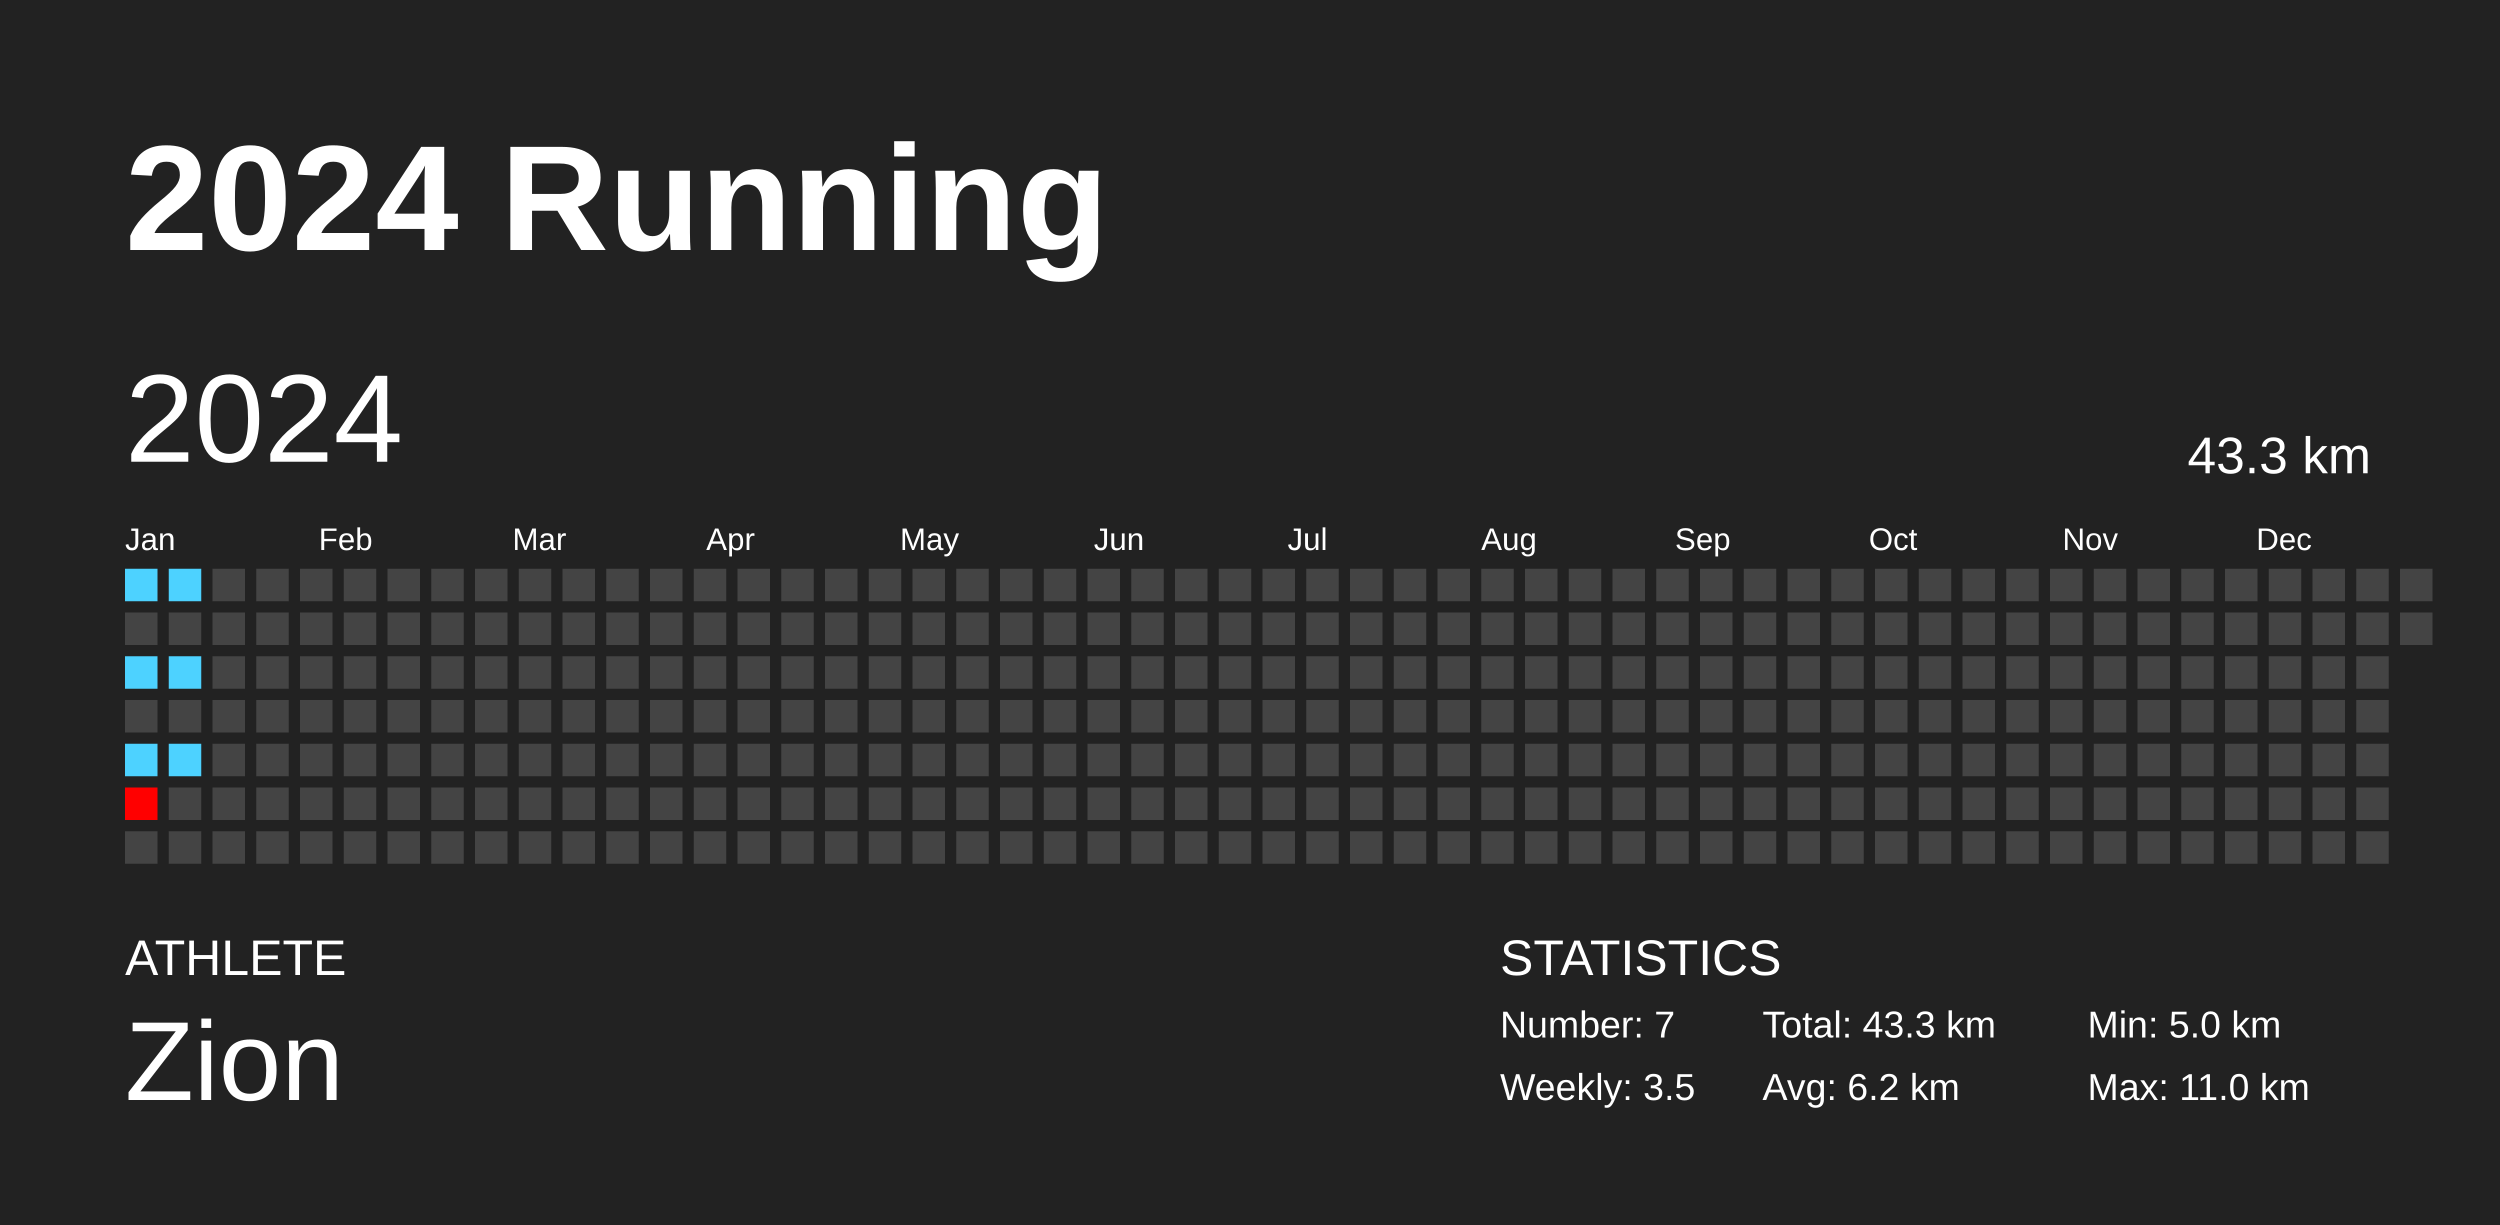
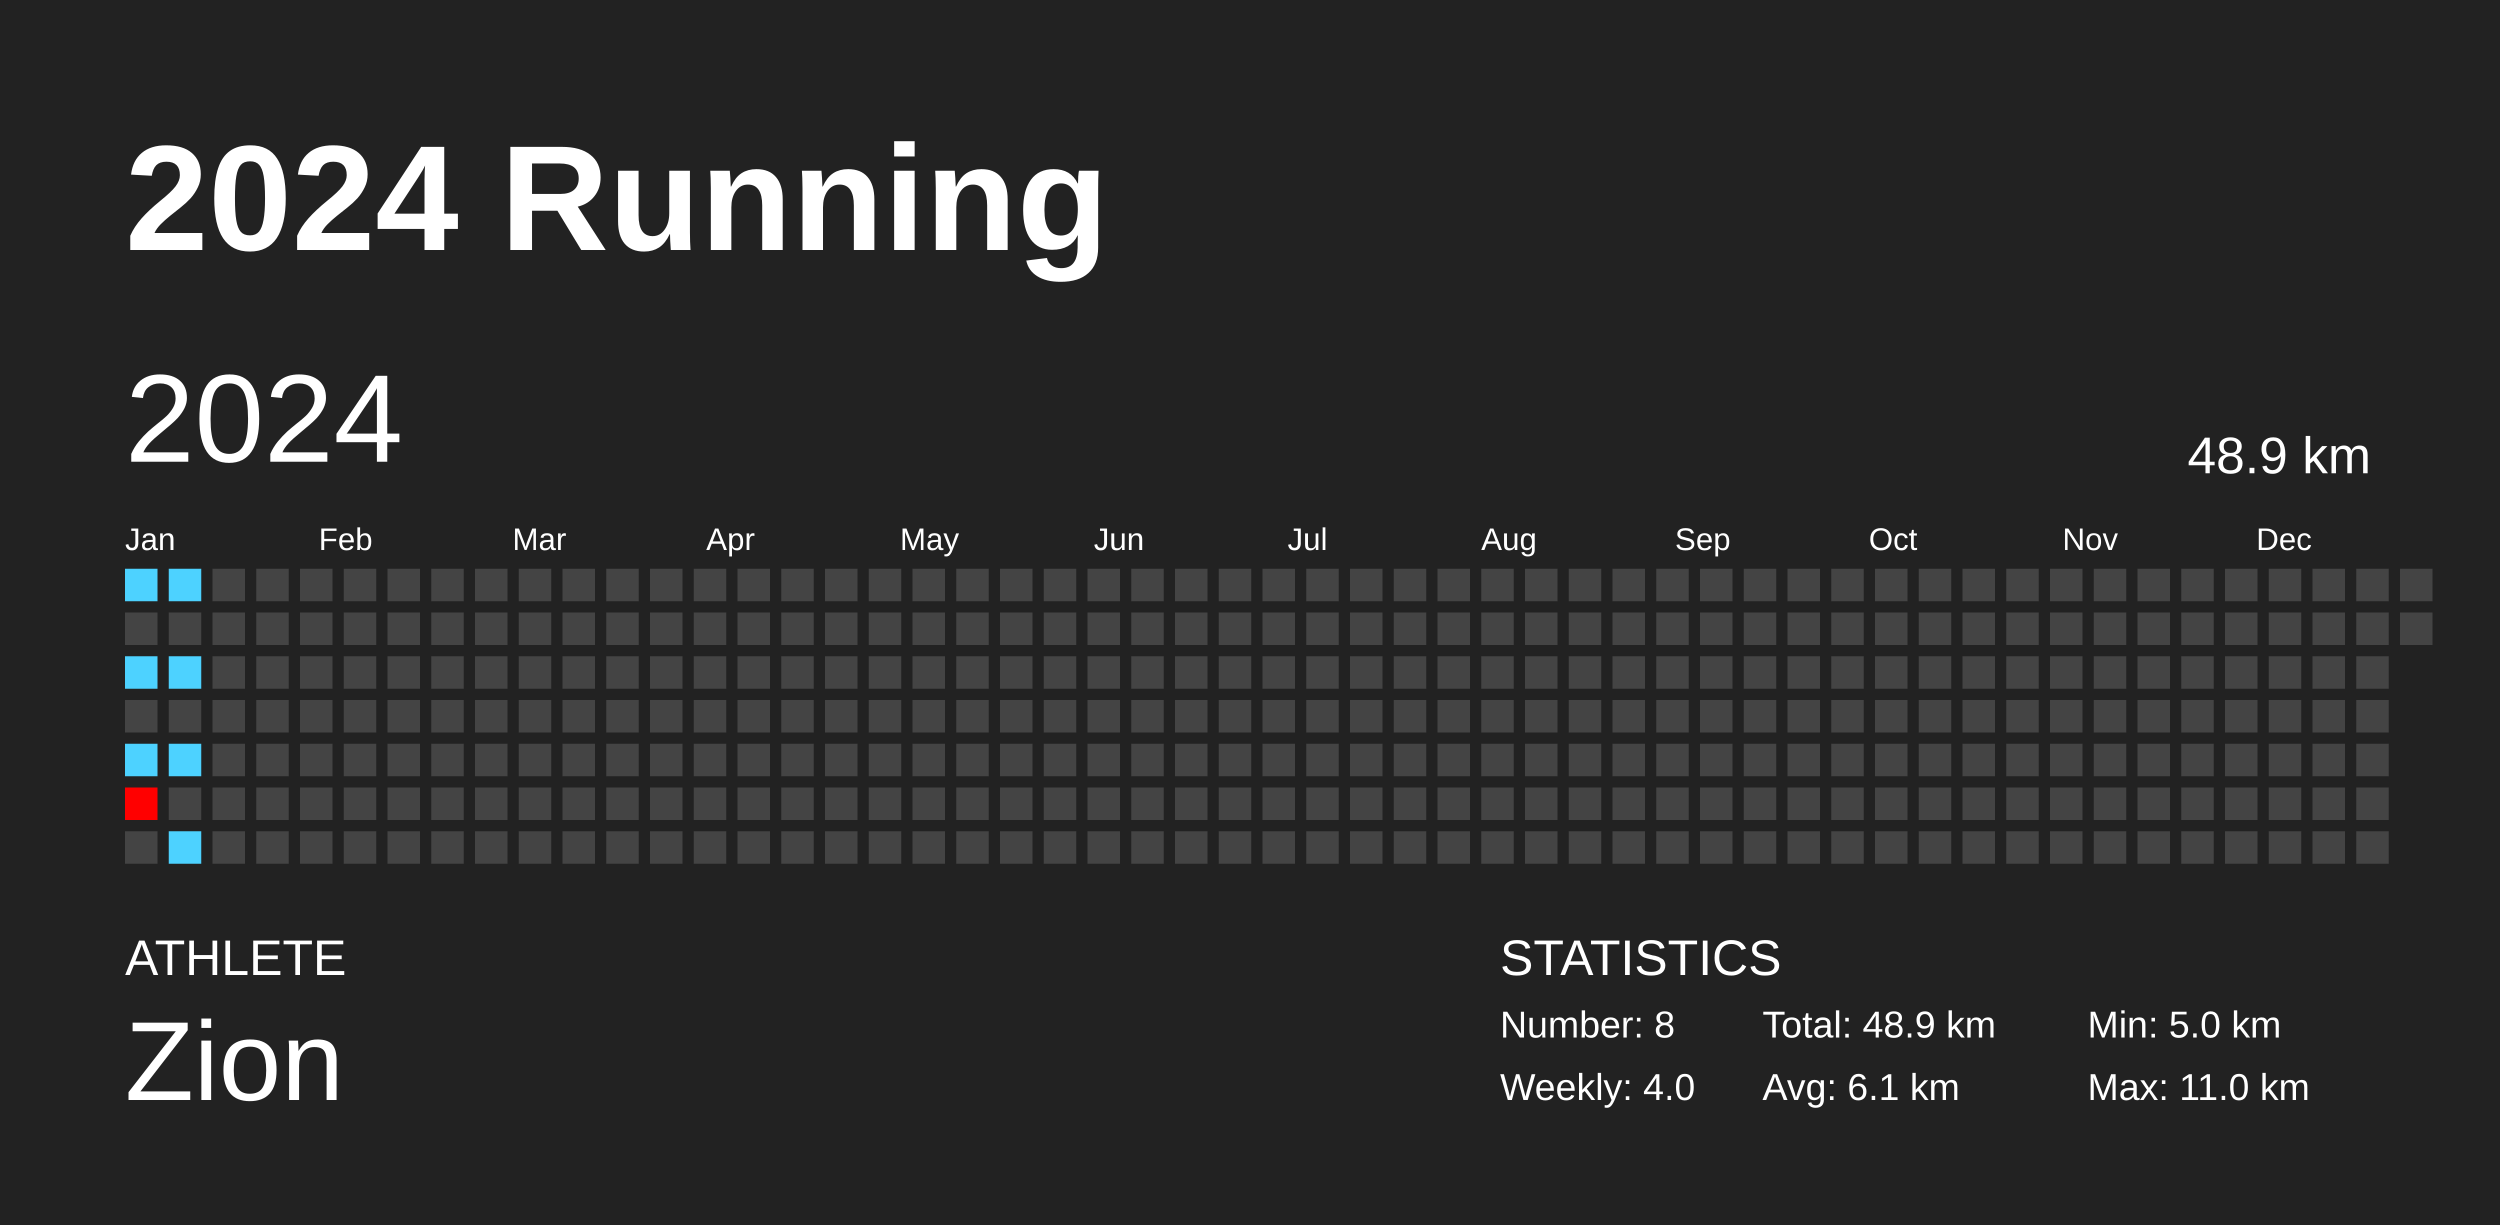
<svg xmlns="http://www.w3.org/2000/svg" baseProfile="full" height="98mm" version="1.1" viewBox="0,0,200,98" width="200mm">
  <defs />
  <rect fill="#222222" height="98" width="200" x="0" y="0" />
  <text fill="#FFFFFF" style="font-size:12px; font-family:Arial; font-weight:bold;" x="10" y="20">2024 Running</text>
  <text fill="#FFFFFF" style="font-size:4px; font-family:Arial" x="10" y="78">ATHLETE</text>
  <text fill="#FFFFFF" style="font-size:9px; font-family:Arial" x="10" y="88">Zion</text>
  <text fill="#FFFFFF" style="font-size:4px; font-family:Arial" x="120" y="78">STATISTICS</text>
-   <text fill="#FFFFFF" style="font-size:3px; font-family:Arial" x="120" y="83">Number: 7</text>
-   <text fill="#FFFFFF" style="font-size:3px; font-family:Arial" x="120" y="88">Weekly: 3.5</text>
-   <text fill="#FFFFFF" style="font-size:3px; font-family:Arial" x="141" y="83">Total: 43.3 km</text>
-   <text fill="#FFFFFF" style="font-size:3px; font-family:Arial" x="141" y="88">Avg: 6.2 km</text>
+   <text fill="#FFFFFF" style="font-size:3px; font-family:Arial" x="120" y="83">Number: 8</text>
+   <text fill="#FFFFFF" style="font-size:3px; font-family:Arial" x="120" y="88">Weekly: 4.0</text>
+   <text fill="#FFFFFF" style="font-size:3px; font-family:Arial" x="141" y="83">Total: 48.9 km</text>
+   <text fill="#FFFFFF" style="font-size:3px; font-family:Arial" x="141" y="88">Avg: 6.1 km</text>
  <text fill="#FFFFFF" style="font-size:3px; font-family:Arial" x="167" y="83">Min: 5.0 km</text>
  <text fill="#FFFFFF" style="font-size:3px; font-family:Arial" x="167" y="88">Max: 11.0 km</text>
  <text dominant-baseline="hanging" fill="#FFFFFF" style="font-size:10.0px; font-family:Arial;" x="10" y="30">2024</text>
-   <text dominant-baseline="hanging" fill="#FFFFFF" style="font-size:4.125px; font-family:Arial;" x="175" y="35">43.3 km</text>
+   <text dominant-baseline="hanging" fill="#FFFFFF" style="font-size:4.125px; font-family:Arial;" x="175" y="35">48.9 km</text>
  <text fill="#FFFFFF" style="font-size:2.5px; font-family:Arial" x="10.0" y="44">Jan</text>
  <text fill="#FFFFFF" style="font-size:2.5px; font-family:Arial" x="25.5" y="44">Feb</text>
  <text fill="#FFFFFF" style="font-size:2.5px; font-family:Arial" x="41.0" y="44">Mar</text>
  <text fill="#FFFFFF" style="font-size:2.5px; font-family:Arial" x="56.5" y="44">Apr</text>
  <text fill="#FFFFFF" style="font-size:2.5px; font-family:Arial" x="72.0" y="44">May</text>
  <text fill="#FFFFFF" style="font-size:2.5px; font-family:Arial" x="87.5" y="44">Jun</text>
  <text fill="#FFFFFF" style="font-size:2.5px; font-family:Arial" x="103.0" y="44">Jul</text>
  <text fill="#FFFFFF" style="font-size:2.5px; font-family:Arial" x="118.5" y="44">Aug</text>
  <text fill="#FFFFFF" style="font-size:2.5px; font-family:Arial" x="134.0" y="44">Sep</text>
  <text fill="#FFFFFF" style="font-size:2.5px; font-family:Arial" x="149.5" y="44">Oct</text>
  <text fill="#FFFFFF" style="font-size:2.5px; font-family:Arial" x="165.0" y="44">Nov</text>
  <text fill="#FFFFFF" style="font-size:2.5px; font-family:Arial" x="180.5" y="44">Dec</text>
  <rect fill="#4dd2ff" height="2.6" width="2.6" x="10.0" y="45.5" />
  <rect fill="#444444" height="2.6" width="2.6" x="10.0" y="49.0" />
  <rect fill="#4dd2ff" height="2.6" width="2.6" x="10.0" y="52.5" />
  <rect fill="#444444" height="2.6" width="2.6" x="10.0" y="56.0" />
  <rect fill="#4dd2ff" height="2.6" width="2.6" x="10.0" y="59.5" />
  <rect fill="#ff0000" height="2.6" width="2.6" x="10.0" y="63.0" />
  <rect fill="#444444" height="2.6" width="2.6" x="10.0" y="66.5" />
  <rect fill="#4dd2ff" height="2.6" width="2.6" x="13.5" y="45.5" />
  <rect fill="#444444" height="2.6" width="2.6" x="13.5" y="49.0" />
  <rect fill="#4dd2ff" height="2.6" width="2.6" x="13.5" y="52.5" />
  <rect fill="#444444" height="2.6" width="2.6" x="13.5" y="56.0" />
  <rect fill="#4dd2ff" height="2.6" width="2.6" x="13.5" y="59.5" />
  <rect fill="#444444" height="2.6" width="2.6" x="13.5" y="63.0" />
-   <rect fill="#444444" height="2.6" width="2.6" x="13.5" y="66.5" />
+   <rect fill="#4dd2ff" height="2.6" width="2.6" x="13.5" y="66.5" />
  <rect fill="#444444" height="2.6" width="2.6" x="17.0" y="45.5" />
  <rect fill="#444444" height="2.6" width="2.6" x="17.0" y="49.0" />
  <rect fill="#444444" height="2.6" width="2.6" x="17.0" y="52.5" />
  <rect fill="#444444" height="2.6" width="2.6" x="17.0" y="56.0" />
  <rect fill="#444444" height="2.6" width="2.6" x="17.0" y="59.5" />
  <rect fill="#444444" height="2.6" width="2.6" x="17.0" y="63.0" />
  <rect fill="#444444" height="2.6" width="2.6" x="17.0" y="66.5" />
  <rect fill="#444444" height="2.6" width="2.6" x="20.5" y="45.5" />
  <rect fill="#444444" height="2.6" width="2.6" x="20.5" y="49.0" />
  <rect fill="#444444" height="2.6" width="2.6" x="20.5" y="52.5" />
  <rect fill="#444444" height="2.6" width="2.6" x="20.5" y="56.0" />
  <rect fill="#444444" height="2.6" width="2.6" x="20.5" y="59.5" />
  <rect fill="#444444" height="2.6" width="2.6" x="20.5" y="63.0" />
  <rect fill="#444444" height="2.6" width="2.6" x="20.5" y="66.5" />
  <rect fill="#444444" height="2.6" width="2.6" x="24.0" y="45.5" />
  <rect fill="#444444" height="2.6" width="2.6" x="24.0" y="49.0" />
  <rect fill="#444444" height="2.6" width="2.6" x="24.0" y="52.5" />
  <rect fill="#444444" height="2.6" width="2.6" x="24.0" y="56.0" />
  <rect fill="#444444" height="2.6" width="2.6" x="24.0" y="59.5" />
  <rect fill="#444444" height="2.6" width="2.6" x="24.0" y="63.0" />
  <rect fill="#444444" height="2.6" width="2.6" x="24.0" y="66.5" />
  <rect fill="#444444" height="2.6" width="2.6" x="27.5" y="45.5" />
  <rect fill="#444444" height="2.6" width="2.6" x="27.5" y="49.0" />
  <rect fill="#444444" height="2.6" width="2.6" x="27.5" y="52.5" />
  <rect fill="#444444" height="2.6" width="2.6" x="27.5" y="56.0" />
  <rect fill="#444444" height="2.6" width="2.6" x="27.5" y="59.5" />
  <rect fill="#444444" height="2.6" width="2.6" x="27.5" y="63.0" />
  <rect fill="#444444" height="2.6" width="2.6" x="27.5" y="66.5" />
  <rect fill="#444444" height="2.6" width="2.6" x="31.0" y="45.5" />
  <rect fill="#444444" height="2.6" width="2.6" x="31.0" y="49.0" />
  <rect fill="#444444" height="2.6" width="2.6" x="31.0" y="52.5" />
  <rect fill="#444444" height="2.6" width="2.6" x="31.0" y="56.0" />
  <rect fill="#444444" height="2.6" width="2.6" x="31.0" y="59.5" />
  <rect fill="#444444" height="2.6" width="2.6" x="31.0" y="63.0" />
  <rect fill="#444444" height="2.6" width="2.6" x="31.0" y="66.5" />
  <rect fill="#444444" height="2.6" width="2.6" x="34.5" y="45.5" />
  <rect fill="#444444" height="2.6" width="2.6" x="34.5" y="49.0" />
  <rect fill="#444444" height="2.6" width="2.6" x="34.5" y="52.5" />
  <rect fill="#444444" height="2.6" width="2.6" x="34.5" y="56.0" />
  <rect fill="#444444" height="2.6" width="2.6" x="34.5" y="59.5" />
  <rect fill="#444444" height="2.6" width="2.6" x="34.5" y="63.0" />
  <rect fill="#444444" height="2.6" width="2.6" x="34.5" y="66.5" />
  <rect fill="#444444" height="2.6" width="2.6" x="38.0" y="45.5" />
  <rect fill="#444444" height="2.6" width="2.6" x="38.0" y="49.0" />
  <rect fill="#444444" height="2.6" width="2.6" x="38.0" y="52.5" />
  <rect fill="#444444" height="2.6" width="2.6" x="38.0" y="56.0" />
  <rect fill="#444444" height="2.6" width="2.6" x="38.0" y="59.5" />
  <rect fill="#444444" height="2.6" width="2.6" x="38.0" y="63.0" />
  <rect fill="#444444" height="2.6" width="2.6" x="38.0" y="66.5" />
  <rect fill="#444444" height="2.6" width="2.6" x="41.5" y="45.5" />
  <rect fill="#444444" height="2.6" width="2.6" x="41.5" y="49.0" />
  <rect fill="#444444" height="2.6" width="2.6" x="41.5" y="52.5" />
  <rect fill="#444444" height="2.6" width="2.6" x="41.5" y="56.0" />
  <rect fill="#444444" height="2.6" width="2.6" x="41.5" y="59.5" />
  <rect fill="#444444" height="2.6" width="2.6" x="41.5" y="63.0" />
  <rect fill="#444444" height="2.6" width="2.6" x="41.5" y="66.5" />
  <rect fill="#444444" height="2.6" width="2.6" x="45.0" y="45.5" />
  <rect fill="#444444" height="2.6" width="2.6" x="45.0" y="49.0" />
  <rect fill="#444444" height="2.6" width="2.6" x="45.0" y="52.5" />
  <rect fill="#444444" height="2.6" width="2.6" x="45.0" y="56.0" />
  <rect fill="#444444" height="2.6" width="2.6" x="45.0" y="59.5" />
  <rect fill="#444444" height="2.6" width="2.6" x="45.0" y="63.0" />
  <rect fill="#444444" height="2.6" width="2.6" x="45.0" y="66.5" />
  <rect fill="#444444" height="2.6" width="2.6" x="48.5" y="45.5" />
  <rect fill="#444444" height="2.6" width="2.6" x="48.5" y="49.0" />
  <rect fill="#444444" height="2.6" width="2.6" x="48.5" y="52.5" />
  <rect fill="#444444" height="2.6" width="2.6" x="48.5" y="56.0" />
  <rect fill="#444444" height="2.6" width="2.6" x="48.5" y="59.5" />
  <rect fill="#444444" height="2.6" width="2.6" x="48.5" y="63.0" />
  <rect fill="#444444" height="2.6" width="2.6" x="48.5" y="66.5" />
  <rect fill="#444444" height="2.6" width="2.6" x="52.0" y="45.5" />
  <rect fill="#444444" height="2.6" width="2.6" x="52.0" y="49.0" />
  <rect fill="#444444" height="2.6" width="2.6" x="52.0" y="52.5" />
  <rect fill="#444444" height="2.6" width="2.6" x="52.0" y="56.0" />
  <rect fill="#444444" height="2.6" width="2.6" x="52.0" y="59.5" />
  <rect fill="#444444" height="2.6" width="2.6" x="52.0" y="63.0" />
  <rect fill="#444444" height="2.6" width="2.6" x="52.0" y="66.5" />
  <rect fill="#444444" height="2.6" width="2.6" x="55.5" y="45.5" />
  <rect fill="#444444" height="2.6" width="2.6" x="55.5" y="49.0" />
  <rect fill="#444444" height="2.6" width="2.6" x="55.5" y="52.5" />
  <rect fill="#444444" height="2.6" width="2.6" x="55.5" y="56.0" />
  <rect fill="#444444" height="2.6" width="2.6" x="55.5" y="59.5" />
  <rect fill="#444444" height="2.6" width="2.6" x="55.5" y="63.0" />
  <rect fill="#444444" height="2.6" width="2.6" x="55.5" y="66.5" />
  <rect fill="#444444" height="2.6" width="2.6" x="59.0" y="45.5" />
  <rect fill="#444444" height="2.6" width="2.6" x="59.0" y="49.0" />
  <rect fill="#444444" height="2.6" width="2.6" x="59.0" y="52.5" />
  <rect fill="#444444" height="2.6" width="2.6" x="59.0" y="56.0" />
  <rect fill="#444444" height="2.6" width="2.6" x="59.0" y="59.5" />
  <rect fill="#444444" height="2.6" width="2.6" x="59.0" y="63.0" />
  <rect fill="#444444" height="2.6" width="2.6" x="59.0" y="66.5" />
  <rect fill="#444444" height="2.6" width="2.6" x="62.5" y="45.5" />
  <rect fill="#444444" height="2.6" width="2.6" x="62.5" y="49.0" />
  <rect fill="#444444" height="2.6" width="2.6" x="62.5" y="52.5" />
  <rect fill="#444444" height="2.6" width="2.6" x="62.5" y="56.0" />
  <rect fill="#444444" height="2.6" width="2.6" x="62.5" y="59.5" />
  <rect fill="#444444" height="2.6" width="2.6" x="62.5" y="63.0" />
  <rect fill="#444444" height="2.6" width="2.6" x="62.5" y="66.5" />
  <rect fill="#444444" height="2.6" width="2.6" x="66.0" y="45.5" />
  <rect fill="#444444" height="2.6" width="2.6" x="66.0" y="49.0" />
  <rect fill="#444444" height="2.6" width="2.6" x="66.0" y="52.5" />
  <rect fill="#444444" height="2.6" width="2.6" x="66.0" y="56.0" />
  <rect fill="#444444" height="2.6" width="2.6" x="66.0" y="59.5" />
  <rect fill="#444444" height="2.6" width="2.6" x="66.0" y="63.0" />
  <rect fill="#444444" height="2.6" width="2.6" x="66.0" y="66.5" />
  <rect fill="#444444" height="2.6" width="2.6" x="69.5" y="45.5" />
  <rect fill="#444444" height="2.6" width="2.6" x="69.5" y="49.0" />
  <rect fill="#444444" height="2.6" width="2.6" x="69.5" y="52.5" />
  <rect fill="#444444" height="2.6" width="2.6" x="69.5" y="56.0" />
  <rect fill="#444444" height="2.6" width="2.6" x="69.5" y="59.5" />
  <rect fill="#444444" height="2.6" width="2.6" x="69.5" y="63.0" />
  <rect fill="#444444" height="2.6" width="2.6" x="69.5" y="66.5" />
  <rect fill="#444444" height="2.6" width="2.6" x="73.0" y="45.5" />
  <rect fill="#444444" height="2.6" width="2.6" x="73.0" y="49.0" />
  <rect fill="#444444" height="2.6" width="2.6" x="73.0" y="52.5" />
  <rect fill="#444444" height="2.6" width="2.6" x="73.0" y="56.0" />
  <rect fill="#444444" height="2.6" width="2.6" x="73.0" y="59.5" />
  <rect fill="#444444" height="2.6" width="2.6" x="73.0" y="63.0" />
  <rect fill="#444444" height="2.6" width="2.6" x="73.0" y="66.5" />
  <rect fill="#444444" height="2.6" width="2.6" x="76.5" y="45.5" />
  <rect fill="#444444" height="2.6" width="2.6" x="76.5" y="49.0" />
  <rect fill="#444444" height="2.6" width="2.6" x="76.5" y="52.5" />
  <rect fill="#444444" height="2.6" width="2.6" x="76.5" y="56.0" />
  <rect fill="#444444" height="2.6" width="2.6" x="76.5" y="59.5" />
  <rect fill="#444444" height="2.6" width="2.6" x="76.5" y="63.0" />
  <rect fill="#444444" height="2.6" width="2.6" x="76.5" y="66.5" />
  <rect fill="#444444" height="2.6" width="2.6" x="80.0" y="45.5" />
  <rect fill="#444444" height="2.6" width="2.6" x="80.0" y="49.0" />
  <rect fill="#444444" height="2.6" width="2.6" x="80.0" y="52.5" />
  <rect fill="#444444" height="2.6" width="2.6" x="80.0" y="56.0" />
  <rect fill="#444444" height="2.6" width="2.6" x="80.0" y="59.5" />
  <rect fill="#444444" height="2.6" width="2.6" x="80.0" y="63.0" />
  <rect fill="#444444" height="2.6" width="2.6" x="80.0" y="66.5" />
  <rect fill="#444444" height="2.6" width="2.6" x="83.5" y="45.5" />
  <rect fill="#444444" height="2.6" width="2.6" x="83.5" y="49.0" />
  <rect fill="#444444" height="2.6" width="2.6" x="83.5" y="52.5" />
  <rect fill="#444444" height="2.6" width="2.6" x="83.5" y="56.0" />
  <rect fill="#444444" height="2.6" width="2.6" x="83.5" y="59.5" />
  <rect fill="#444444" height="2.6" width="2.6" x="83.5" y="63.0" />
  <rect fill="#444444" height="2.6" width="2.6" x="83.5" y="66.5" />
  <rect fill="#444444" height="2.6" width="2.6" x="87.0" y="45.5" />
  <rect fill="#444444" height="2.6" width="2.6" x="87.0" y="49.0" />
  <rect fill="#444444" height="2.6" width="2.6" x="87.0" y="52.5" />
  <rect fill="#444444" height="2.6" width="2.6" x="87.0" y="56.0" />
  <rect fill="#444444" height="2.6" width="2.6" x="87.0" y="59.5" />
  <rect fill="#444444" height="2.6" width="2.6" x="87.0" y="63.0" />
  <rect fill="#444444" height="2.6" width="2.6" x="87.0" y="66.5" />
  <rect fill="#444444" height="2.6" width="2.6" x="90.5" y="45.5" />
  <rect fill="#444444" height="2.6" width="2.6" x="90.5" y="49.0" />
  <rect fill="#444444" height="2.6" width="2.6" x="90.5" y="52.5" />
  <rect fill="#444444" height="2.6" width="2.6" x="90.5" y="56.0" />
  <rect fill="#444444" height="2.6" width="2.6" x="90.5" y="59.5" />
  <rect fill="#444444" height="2.6" width="2.6" x="90.5" y="63.0" />
  <rect fill="#444444" height="2.6" width="2.6" x="90.5" y="66.5" />
  <rect fill="#444444" height="2.6" width="2.6" x="94.0" y="45.5" />
  <rect fill="#444444" height="2.6" width="2.6" x="94.0" y="49.0" />
  <rect fill="#444444" height="2.6" width="2.6" x="94.0" y="52.5" />
  <rect fill="#444444" height="2.6" width="2.6" x="94.0" y="56.0" />
  <rect fill="#444444" height="2.6" width="2.6" x="94.0" y="59.5" />
  <rect fill="#444444" height="2.6" width="2.6" x="94.0" y="63.0" />
  <rect fill="#444444" height="2.6" width="2.6" x="94.0" y="66.5" />
  <rect fill="#444444" height="2.6" width="2.6" x="97.5" y="45.5" />
  <rect fill="#444444" height="2.6" width="2.6" x="97.5" y="49.0" />
  <rect fill="#444444" height="2.6" width="2.6" x="97.5" y="52.5" />
  <rect fill="#444444" height="2.6" width="2.6" x="97.5" y="56.0" />
  <rect fill="#444444" height="2.6" width="2.6" x="97.5" y="59.5" />
  <rect fill="#444444" height="2.6" width="2.6" x="97.5" y="63.0" />
  <rect fill="#444444" height="2.6" width="2.6" x="97.5" y="66.5" />
  <rect fill="#444444" height="2.6" width="2.6" x="101.0" y="45.5" />
  <rect fill="#444444" height="2.6" width="2.6" x="101.0" y="49.0" />
  <rect fill="#444444" height="2.6" width="2.6" x="101.0" y="52.5" />
  <rect fill="#444444" height="2.6" width="2.6" x="101.0" y="56.0" />
  <rect fill="#444444" height="2.6" width="2.6" x="101.0" y="59.5" />
  <rect fill="#444444" height="2.6" width="2.6" x="101.0" y="63.0" />
  <rect fill="#444444" height="2.6" width="2.6" x="101.0" y="66.5" />
  <rect fill="#444444" height="2.6" width="2.6" x="104.5" y="45.5" />
  <rect fill="#444444" height="2.6" width="2.6" x="104.5" y="49.0" />
  <rect fill="#444444" height="2.6" width="2.6" x="104.5" y="52.5" />
  <rect fill="#444444" height="2.6" width="2.6" x="104.5" y="56.0" />
  <rect fill="#444444" height="2.6" width="2.6" x="104.5" y="59.5" />
  <rect fill="#444444" height="2.6" width="2.6" x="104.5" y="63.0" />
  <rect fill="#444444" height="2.6" width="2.6" x="104.5" y="66.5" />
  <rect fill="#444444" height="2.6" width="2.6" x="108.0" y="45.5" />
  <rect fill="#444444" height="2.6" width="2.6" x="108.0" y="49.0" />
  <rect fill="#444444" height="2.6" width="2.6" x="108.0" y="52.5" />
  <rect fill="#444444" height="2.6" width="2.6" x="108.0" y="56.0" />
  <rect fill="#444444" height="2.6" width="2.6" x="108.0" y="59.5" />
  <rect fill="#444444" height="2.6" width="2.6" x="108.0" y="63.0" />
  <rect fill="#444444" height="2.6" width="2.6" x="108.0" y="66.5" />
  <rect fill="#444444" height="2.6" width="2.6" x="111.5" y="45.5" />
  <rect fill="#444444" height="2.6" width="2.6" x="111.5" y="49.0" />
  <rect fill="#444444" height="2.6" width="2.6" x="111.5" y="52.5" />
  <rect fill="#444444" height="2.6" width="2.6" x="111.5" y="56.0" />
  <rect fill="#444444" height="2.6" width="2.6" x="111.5" y="59.5" />
  <rect fill="#444444" height="2.6" width="2.6" x="111.5" y="63.0" />
  <rect fill="#444444" height="2.6" width="2.6" x="111.5" y="66.5" />
  <rect fill="#444444" height="2.6" width="2.6" x="115.0" y="45.5" />
  <rect fill="#444444" height="2.6" width="2.6" x="115.0" y="49.0" />
  <rect fill="#444444" height="2.6" width="2.6" x="115.0" y="52.5" />
  <rect fill="#444444" height="2.6" width="2.6" x="115.0" y="56.0" />
  <rect fill="#444444" height="2.6" width="2.6" x="115.0" y="59.5" />
  <rect fill="#444444" height="2.6" width="2.6" x="115.0" y="63.0" />
  <rect fill="#444444" height="2.6" width="2.6" x="115.0" y="66.5" />
  <rect fill="#444444" height="2.6" width="2.6" x="118.5" y="45.5" />
  <rect fill="#444444" height="2.6" width="2.6" x="118.5" y="49.0" />
  <rect fill="#444444" height="2.6" width="2.6" x="118.5" y="52.5" />
  <rect fill="#444444" height="2.6" width="2.6" x="118.5" y="56.0" />
  <rect fill="#444444" height="2.6" width="2.6" x="118.5" y="59.5" />
  <rect fill="#444444" height="2.6" width="2.6" x="118.5" y="63.0" />
  <rect fill="#444444" height="2.6" width="2.6" x="118.5" y="66.5" />
  <rect fill="#444444" height="2.6" width="2.6" x="122.0" y="45.5" />
  <rect fill="#444444" height="2.6" width="2.6" x="122.0" y="49.0" />
  <rect fill="#444444" height="2.6" width="2.6" x="122.0" y="52.5" />
  <rect fill="#444444" height="2.6" width="2.6" x="122.0" y="56.0" />
  <rect fill="#444444" height="2.6" width="2.6" x="122.0" y="59.5" />
  <rect fill="#444444" height="2.6" width="2.6" x="122.0" y="63.0" />
  <rect fill="#444444" height="2.6" width="2.6" x="122.0" y="66.5" />
  <rect fill="#444444" height="2.6" width="2.6" x="125.5" y="45.5" />
  <rect fill="#444444" height="2.6" width="2.6" x="125.5" y="49.0" />
  <rect fill="#444444" height="2.6" width="2.6" x="125.5" y="52.5" />
  <rect fill="#444444" height="2.6" width="2.6" x="125.5" y="56.0" />
  <rect fill="#444444" height="2.6" width="2.6" x="125.5" y="59.5" />
  <rect fill="#444444" height="2.6" width="2.6" x="125.5" y="63.0" />
  <rect fill="#444444" height="2.6" width="2.6" x="125.5" y="66.5" />
  <rect fill="#444444" height="2.6" width="2.6" x="129.0" y="45.5" />
  <rect fill="#444444" height="2.6" width="2.6" x="129.0" y="49.0" />
  <rect fill="#444444" height="2.6" width="2.6" x="129.0" y="52.5" />
  <rect fill="#444444" height="2.6" width="2.6" x="129.0" y="56.0" />
  <rect fill="#444444" height="2.6" width="2.6" x="129.0" y="59.5" />
  <rect fill="#444444" height="2.6" width="2.6" x="129.0" y="63.0" />
  <rect fill="#444444" height="2.6" width="2.6" x="129.0" y="66.5" />
  <rect fill="#444444" height="2.6" width="2.6" x="132.5" y="45.5" />
  <rect fill="#444444" height="2.6" width="2.6" x="132.5" y="49.0" />
  <rect fill="#444444" height="2.6" width="2.6" x="132.5" y="52.5" />
  <rect fill="#444444" height="2.6" width="2.6" x="132.5" y="56.0" />
  <rect fill="#444444" height="2.6" width="2.6" x="132.5" y="59.5" />
  <rect fill="#444444" height="2.6" width="2.6" x="132.5" y="63.0" />
  <rect fill="#444444" height="2.6" width="2.6" x="132.5" y="66.5" />
  <rect fill="#444444" height="2.6" width="2.6" x="136.0" y="45.5" />
  <rect fill="#444444" height="2.6" width="2.6" x="136.0" y="49.0" />
  <rect fill="#444444" height="2.6" width="2.6" x="136.0" y="52.5" />
  <rect fill="#444444" height="2.6" width="2.6" x="136.0" y="56.0" />
  <rect fill="#444444" height="2.6" width="2.6" x="136.0" y="59.5" />
  <rect fill="#444444" height="2.6" width="2.6" x="136.0" y="63.0" />
  <rect fill="#444444" height="2.6" width="2.6" x="136.0" y="66.5" />
  <rect fill="#444444" height="2.6" width="2.6" x="139.5" y="45.5" />
  <rect fill="#444444" height="2.6" width="2.6" x="139.5" y="49.0" />
  <rect fill="#444444" height="2.6" width="2.6" x="139.5" y="52.5" />
  <rect fill="#444444" height="2.6" width="2.6" x="139.5" y="56.0" />
  <rect fill="#444444" height="2.6" width="2.6" x="139.5" y="59.5" />
  <rect fill="#444444" height="2.6" width="2.6" x="139.5" y="63.0" />
  <rect fill="#444444" height="2.6" width="2.6" x="139.5" y="66.5" />
  <rect fill="#444444" height="2.6" width="2.6" x="143.0" y="45.5" />
  <rect fill="#444444" height="2.6" width="2.6" x="143.0" y="49.0" />
  <rect fill="#444444" height="2.6" width="2.6" x="143.0" y="52.5" />
  <rect fill="#444444" height="2.6" width="2.6" x="143.0" y="56.0" />
  <rect fill="#444444" height="2.6" width="2.6" x="143.0" y="59.5" />
  <rect fill="#444444" height="2.6" width="2.6" x="143.0" y="63.0" />
  <rect fill="#444444" height="2.6" width="2.6" x="143.0" y="66.5" />
  <rect fill="#444444" height="2.6" width="2.6" x="146.5" y="45.5" />
  <rect fill="#444444" height="2.6" width="2.6" x="146.5" y="49.0" />
  <rect fill="#444444" height="2.6" width="2.6" x="146.5" y="52.5" />
  <rect fill="#444444" height="2.6" width="2.6" x="146.5" y="56.0" />
  <rect fill="#444444" height="2.6" width="2.6" x="146.5" y="59.5" />
  <rect fill="#444444" height="2.6" width="2.6" x="146.5" y="63.0" />
  <rect fill="#444444" height="2.6" width="2.6" x="146.5" y="66.5" />
  <rect fill="#444444" height="2.6" width="2.6" x="150.0" y="45.5" />
  <rect fill="#444444" height="2.6" width="2.6" x="150.0" y="49.0" />
  <rect fill="#444444" height="2.6" width="2.6" x="150.0" y="52.5" />
  <rect fill="#444444" height="2.6" width="2.6" x="150.0" y="56.0" />
  <rect fill="#444444" height="2.6" width="2.6" x="150.0" y="59.5" />
  <rect fill="#444444" height="2.6" width="2.6" x="150.0" y="63.0" />
  <rect fill="#444444" height="2.6" width="2.6" x="150.0" y="66.5" />
  <rect fill="#444444" height="2.6" width="2.6" x="153.5" y="45.5" />
  <rect fill="#444444" height="2.6" width="2.6" x="153.5" y="49.0" />
  <rect fill="#444444" height="2.6" width="2.6" x="153.5" y="52.5" />
  <rect fill="#444444" height="2.6" width="2.6" x="153.5" y="56.0" />
  <rect fill="#444444" height="2.6" width="2.6" x="153.5" y="59.5" />
  <rect fill="#444444" height="2.6" width="2.6" x="153.5" y="63.0" />
  <rect fill="#444444" height="2.6" width="2.6" x="153.5" y="66.5" />
  <rect fill="#444444" height="2.6" width="2.6" x="157.0" y="45.5" />
  <rect fill="#444444" height="2.6" width="2.6" x="157.0" y="49.0" />
  <rect fill="#444444" height="2.6" width="2.6" x="157.0" y="52.5" />
  <rect fill="#444444" height="2.6" width="2.6" x="157.0" y="56.0" />
  <rect fill="#444444" height="2.6" width="2.6" x="157.0" y="59.5" />
  <rect fill="#444444" height="2.6" width="2.6" x="157.0" y="63.0" />
  <rect fill="#444444" height="2.6" width="2.6" x="157.0" y="66.5" />
  <rect fill="#444444" height="2.6" width="2.6" x="160.5" y="45.5" />
  <rect fill="#444444" height="2.6" width="2.6" x="160.5" y="49.0" />
  <rect fill="#444444" height="2.6" width="2.6" x="160.5" y="52.5" />
  <rect fill="#444444" height="2.6" width="2.6" x="160.5" y="56.0" />
  <rect fill="#444444" height="2.6" width="2.6" x="160.5" y="59.5" />
  <rect fill="#444444" height="2.6" width="2.6" x="160.5" y="63.0" />
  <rect fill="#444444" height="2.6" width="2.6" x="160.5" y="66.5" />
  <rect fill="#444444" height="2.6" width="2.6" x="164.0" y="45.5" />
  <rect fill="#444444" height="2.6" width="2.6" x="164.0" y="49.0" />
  <rect fill="#444444" height="2.6" width="2.6" x="164.0" y="52.5" />
  <rect fill="#444444" height="2.6" width="2.6" x="164.0" y="56.0" />
  <rect fill="#444444" height="2.6" width="2.6" x="164.0" y="59.5" />
  <rect fill="#444444" height="2.6" width="2.6" x="164.0" y="63.0" />
  <rect fill="#444444" height="2.6" width="2.6" x="164.0" y="66.5" />
  <rect fill="#444444" height="2.6" width="2.6" x="167.5" y="45.5" />
  <rect fill="#444444" height="2.6" width="2.6" x="167.5" y="49.0" />
  <rect fill="#444444" height="2.6" width="2.6" x="167.5" y="52.5" />
  <rect fill="#444444" height="2.6" width="2.6" x="167.5" y="56.0" />
  <rect fill="#444444" height="2.6" width="2.6" x="167.5" y="59.5" />
  <rect fill="#444444" height="2.6" width="2.6" x="167.5" y="63.0" />
  <rect fill="#444444" height="2.6" width="2.6" x="167.5" y="66.5" />
  <rect fill="#444444" height="2.6" width="2.6" x="171.0" y="45.5" />
  <rect fill="#444444" height="2.6" width="2.6" x="171.0" y="49.0" />
  <rect fill="#444444" height="2.6" width="2.6" x="171.0" y="52.5" />
  <rect fill="#444444" height="2.6" width="2.6" x="171.0" y="56.0" />
  <rect fill="#444444" height="2.6" width="2.6" x="171.0" y="59.5" />
  <rect fill="#444444" height="2.6" width="2.6" x="171.0" y="63.0" />
  <rect fill="#444444" height="2.6" width="2.6" x="171.0" y="66.5" />
  <rect fill="#444444" height="2.6" width="2.6" x="174.5" y="45.5" />
  <rect fill="#444444" height="2.6" width="2.6" x="174.5" y="49.0" />
  <rect fill="#444444" height="2.6" width="2.6" x="174.5" y="52.5" />
  <rect fill="#444444" height="2.6" width="2.6" x="174.5" y="56.0" />
  <rect fill="#444444" height="2.6" width="2.6" x="174.5" y="59.5" />
  <rect fill="#444444" height="2.6" width="2.6" x="174.5" y="63.0" />
  <rect fill="#444444" height="2.6" width="2.6" x="174.5" y="66.5" />
  <rect fill="#444444" height="2.6" width="2.6" x="178.0" y="45.5" />
  <rect fill="#444444" height="2.6" width="2.6" x="178.0" y="49.0" />
  <rect fill="#444444" height="2.6" width="2.6" x="178.0" y="52.5" />
  <rect fill="#444444" height="2.6" width="2.6" x="178.0" y="56.0" />
  <rect fill="#444444" height="2.6" width="2.6" x="178.0" y="59.5" />
  <rect fill="#444444" height="2.6" width="2.6" x="178.0" y="63.0" />
  <rect fill="#444444" height="2.6" width="2.6" x="178.0" y="66.5" />
  <rect fill="#444444" height="2.6" width="2.6" x="181.5" y="45.5" />
  <rect fill="#444444" height="2.6" width="2.6" x="181.5" y="49.0" />
  <rect fill="#444444" height="2.6" width="2.6" x="181.5" y="52.5" />
  <rect fill="#444444" height="2.6" width="2.6" x="181.5" y="56.0" />
  <rect fill="#444444" height="2.6" width="2.6" x="181.5" y="59.5" />
  <rect fill="#444444" height="2.6" width="2.6" x="181.5" y="63.0" />
  <rect fill="#444444" height="2.6" width="2.6" x="181.5" y="66.5" />
  <rect fill="#444444" height="2.6" width="2.6" x="185.0" y="45.5" />
  <rect fill="#444444" height="2.6" width="2.6" x="185.0" y="49.0" />
  <rect fill="#444444" height="2.6" width="2.6" x="185.0" y="52.5" />
  <rect fill="#444444" height="2.6" width="2.6" x="185.0" y="56.0" />
  <rect fill="#444444" height="2.6" width="2.6" x="185.0" y="59.5" />
  <rect fill="#444444" height="2.6" width="2.6" x="185.0" y="63.0" />
  <rect fill="#444444" height="2.6" width="2.6" x="185.0" y="66.5" />
  <rect fill="#444444" height="2.6" width="2.6" x="188.5" y="45.5" />
  <rect fill="#444444" height="2.6" width="2.6" x="188.5" y="49.0" />
  <rect fill="#444444" height="2.6" width="2.6" x="188.5" y="52.5" />
  <rect fill="#444444" height="2.6" width="2.6" x="188.5" y="56.0" />
  <rect fill="#444444" height="2.6" width="2.6" x="188.5" y="59.5" />
  <rect fill="#444444" height="2.6" width="2.6" x="188.5" y="63.0" />
  <rect fill="#444444" height="2.6" width="2.6" x="188.5" y="66.5" />
  <rect fill="#444444" height="2.6" width="2.6" x="192.0" y="45.5" />
  <rect fill="#444444" height="2.6" width="2.6" x="192.0" y="49.0" />
</svg>
